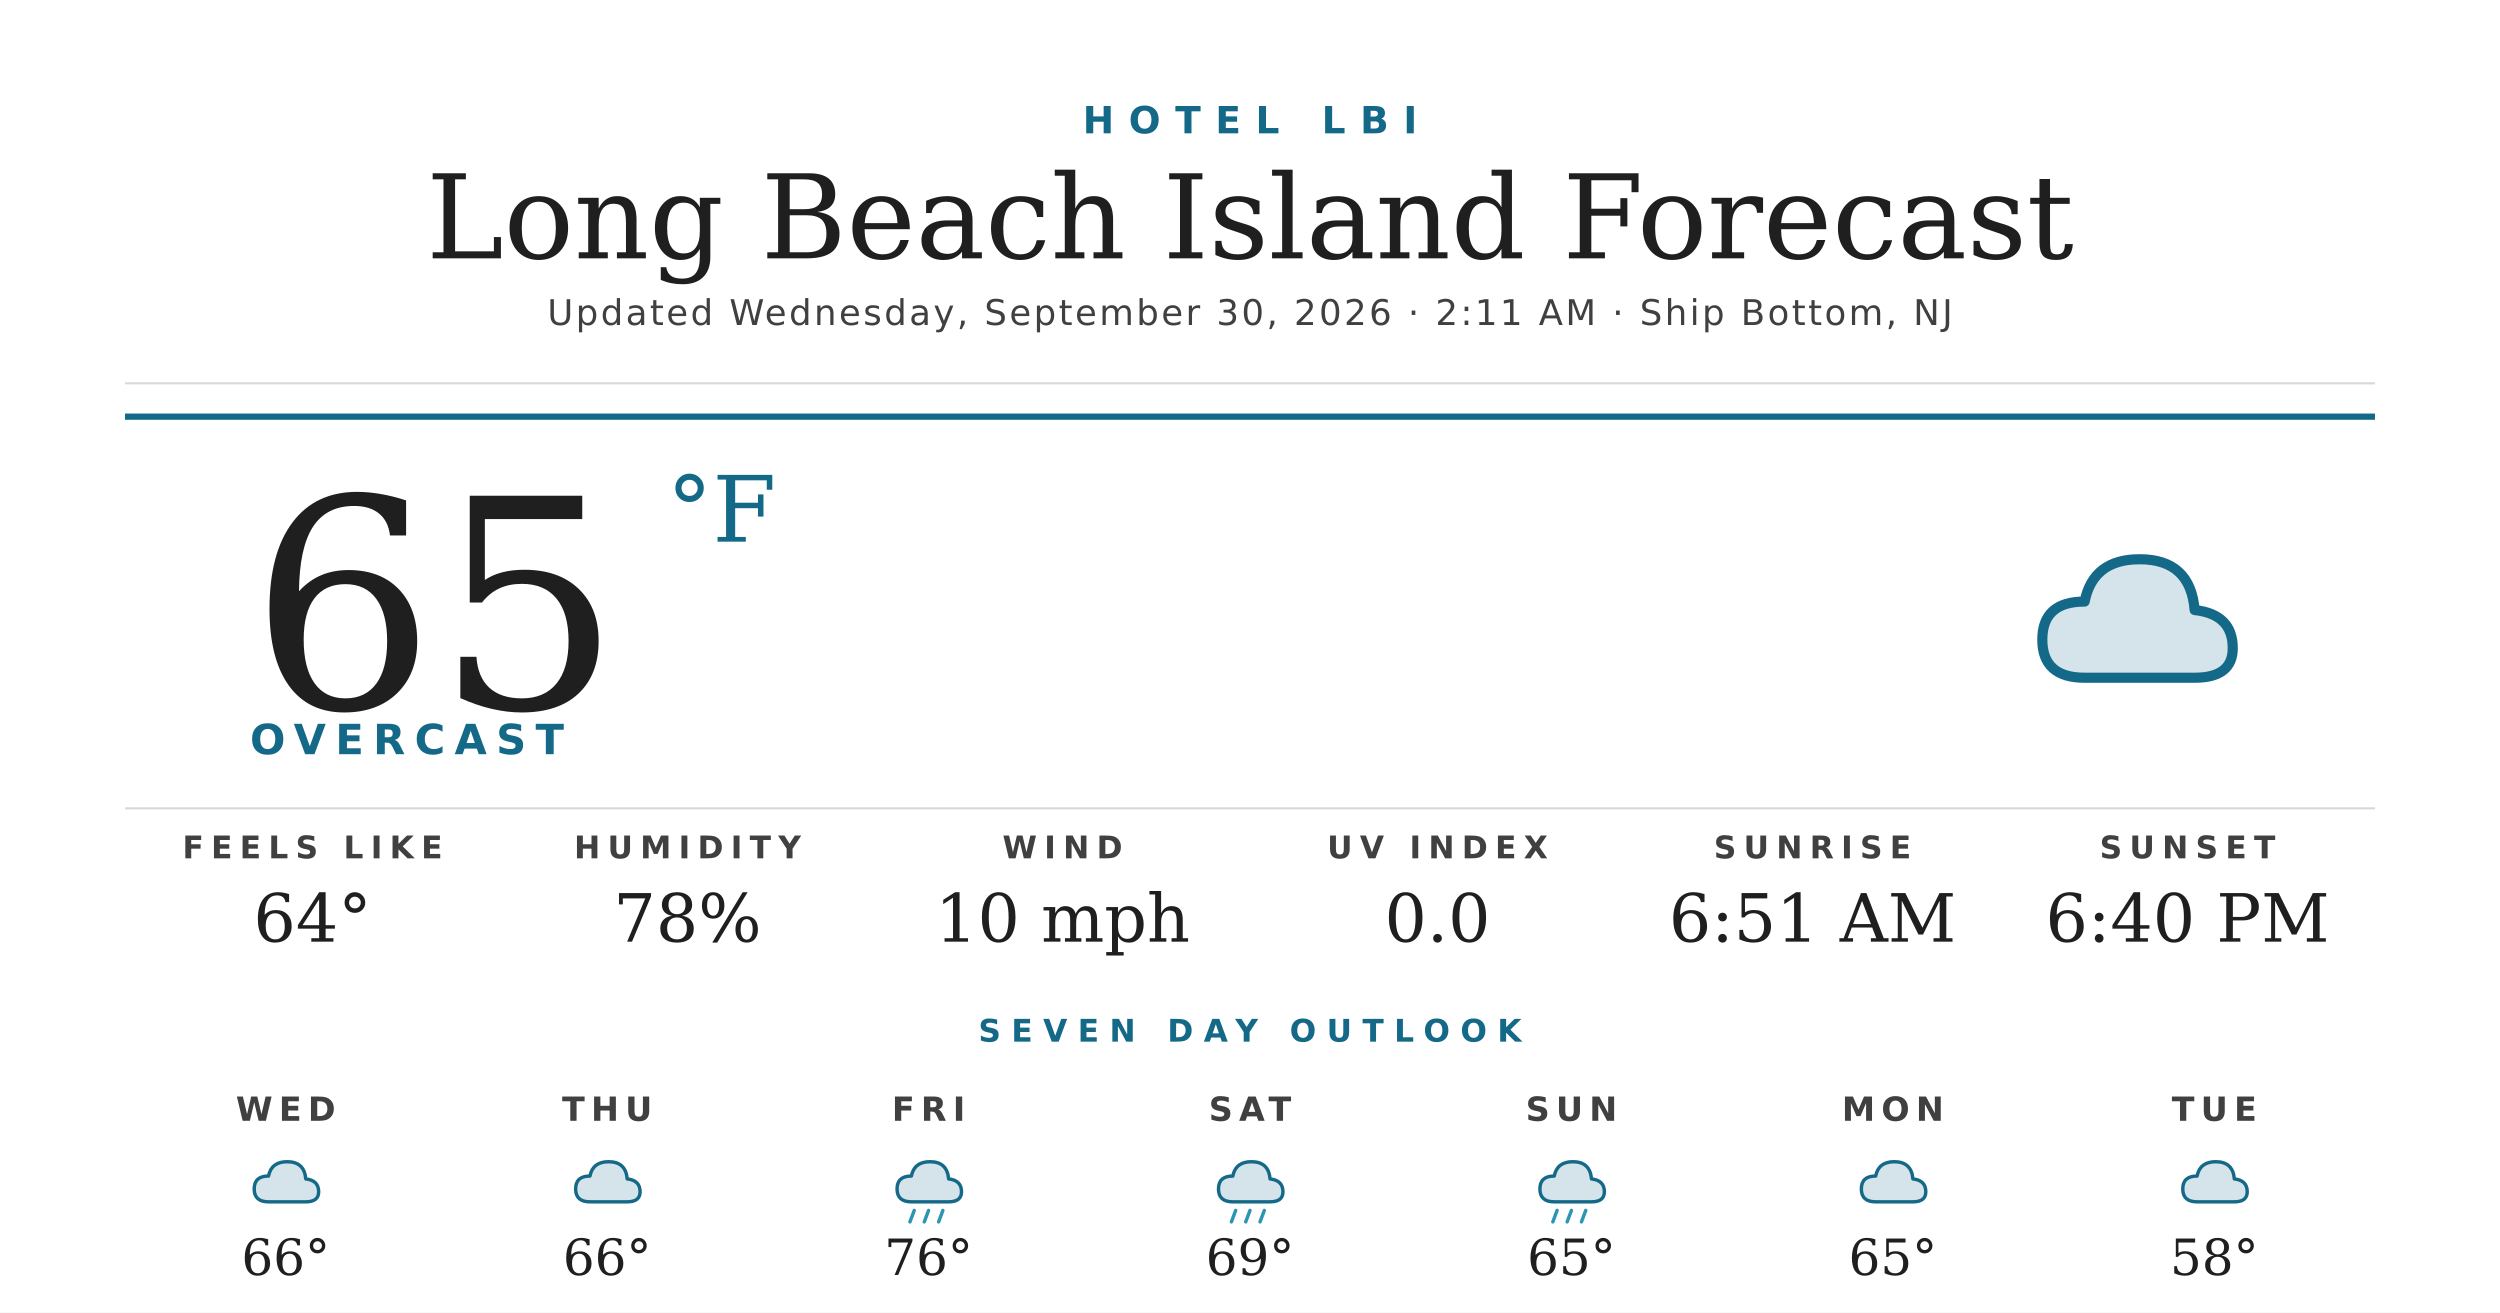
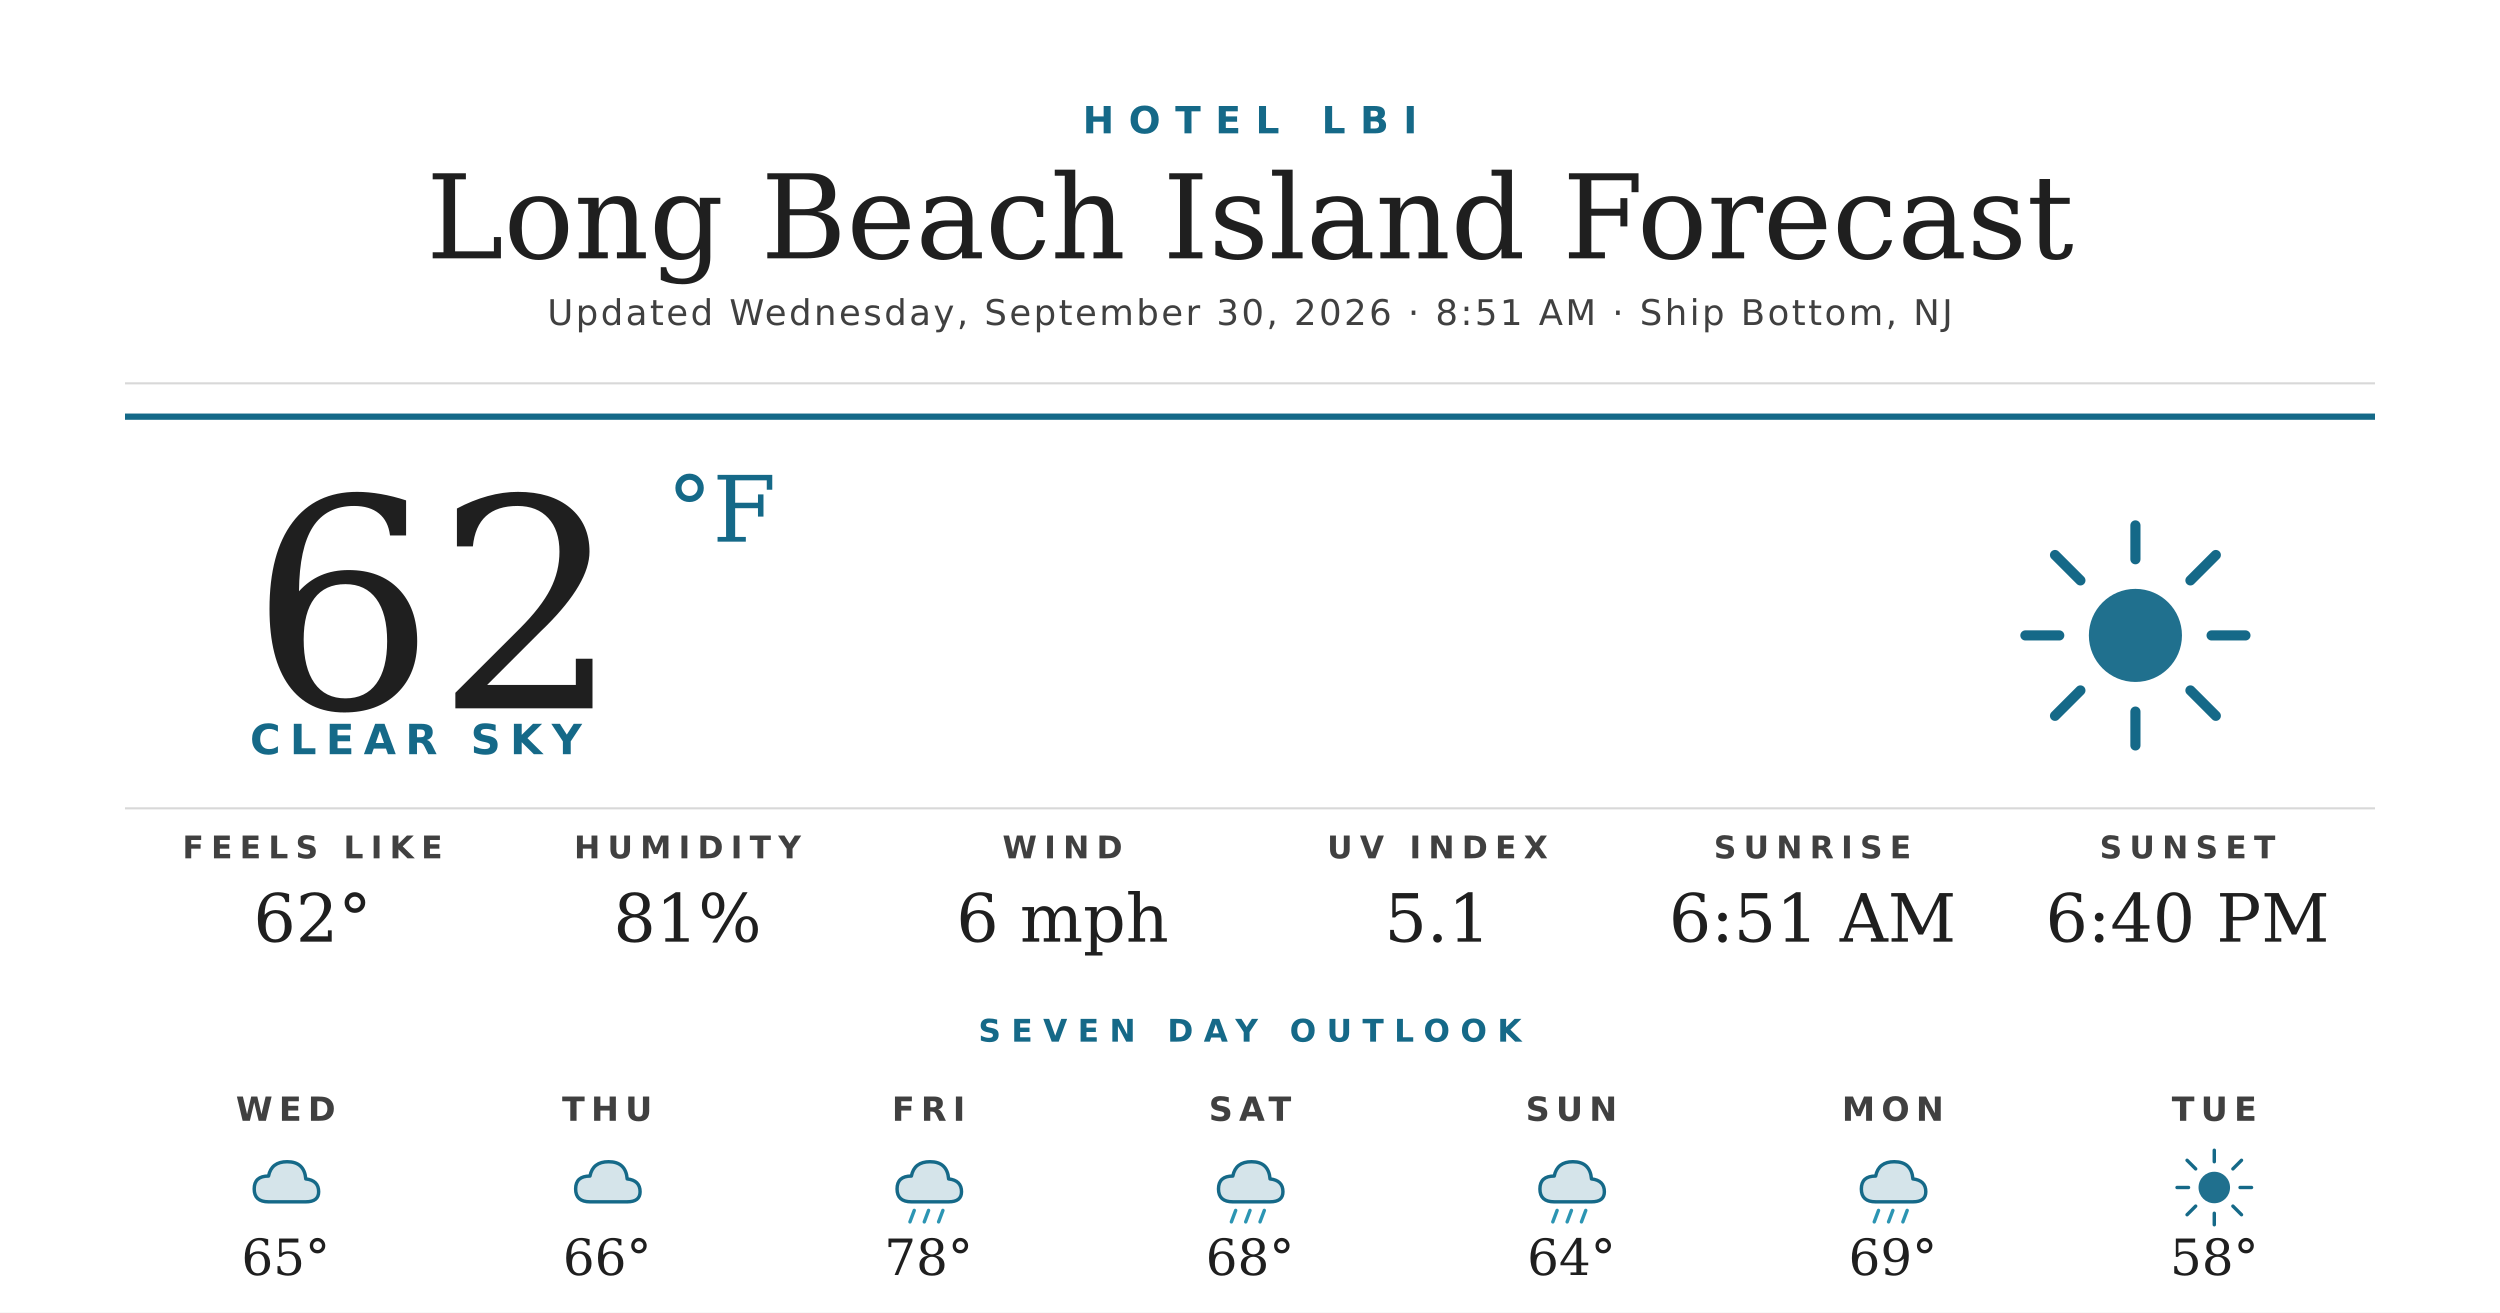
<svg xmlns="http://www.w3.org/2000/svg" width="1200" height="630" viewBox="0 0 1200 630">
  <rect width="1200" height="630" fill="#ffffff" />
  <text x="600" y="64" text-anchor="middle" font-family="'Montserrat Bold', 'Montserrat', 'DejaVu Sans', Helvetica, Arial, sans-serif" font-size="18" font-weight="700" fill="#156988" letter-spacing="7">HOTEL LBI</text>
  <text x="600" y="124" text-anchor="middle" font-family="'Prata', 'DejaVu Serif', Georgia, serif" font-size="56" fill="#1f1f1f">Long Beach Island Forecast</text>
-   <text x="600" y="156" text-anchor="middle" font-family="'Montserrat', 'DejaVu Sans', Helvetica, Arial, sans-serif" font-size="17" font-weight="500" fill="#404040" letter-spacing="1.2">Updated Wednesday, September 30, 2026 · 2:11 AM · Ship Bottom, NJ</text>
+   <text x="600" y="156" text-anchor="middle" font-family="'Montserrat', 'DejaVu Sans', Helvetica, Arial, sans-serif" font-size="17" font-weight="500" fill="#404040" letter-spacing="1.2">Updated Wednesday, September 30, 2026 · 8:51 AM · Ship Bottom, NJ</text>
  <line x1="60" y1="184" x2="1140" y2="184" stroke="#d8d8d8" stroke-width="1" />
  <line x1="60" y1="200" x2="1140" y2="200" stroke="#156988" stroke-width="3" />
-   <text x="120" y="340" font-family="'Prata', 'DejaVu Serif', Georgia, serif" font-size="140" fill="#1f1f1f">65</text>
+   <text x="120" y="340" font-family="'Prata', 'DejaVu Serif', Georgia, serif" font-size="140" fill="#1f1f1f">62</text>
  <text x="320" y="260" font-family="'Prata', 'DejaVu Serif', Georgia, serif" font-size="44" fill="#156988">°F</text>
-   <text x="120" y="362" font-family="'Montserrat Bold', 'Montserrat', 'DejaVu Sans', Helvetica, Arial, sans-serif" font-size="20" font-weight="700" fill="#156988" letter-spacing="4.5">OVERCAST</text>
+   <text x="120" y="362" font-family="'Montserrat Bold', 'Montserrat', 'DejaVu Sans', Helvetica, Arial, sans-serif" font-size="20" font-weight="700" fill="#156988" letter-spacing="4.5">CLEAR SKY</text>
  <g transform="translate(960,240) scale(2.03125)">
-     <path d="M20 42 Q10 42 10 33 Q10 24 20 24 Q22 14 33 14 Q45 14 46 26 Q55 27 55 35 Q55 42 46 42 Z" fill="#156988" opacity="0.18" />
-     <path d="M20 42 Q10 42 10 33 Q10 24 20 24 Q22 14 33 14 Q45 14 46 26 Q55 27 55 35 Q55 42 46 42 Z" fill="none" stroke="#156988" stroke-width="2.4" stroke-linejoin="round" />
+     <circle cx="32" cy="32" r="11" fill="#156988" opacity="0.95" />
+     <g stroke="#156988" stroke-width="2.4" stroke-linecap="round">
+       <line x1="32" y1="6" x2="32" y2="14" />
+       <line x1="32" y1="50" x2="32" y2="58" />
+       <line x1="6" y1="32" x2="14" y2="32" />
+       <line x1="50" y1="32" x2="58" y2="32" />
+       <line x1="13" y1="13" x2="19" y2="19" />
+       <line x1="45" y1="45" x2="51" y2="51" />
+       <line x1="13" y1="51" x2="19" y2="45" />
+       <line x1="45" y1="19" x2="51" y2="13" />
+     </g>
  </g>
  <line x1="60" y1="388" x2="1140" y2="388" stroke="#d8d8d8" stroke-width="1" />
  <text x="150" y="412" text-anchor="middle" font-family="'Montserrat Bold', 'Montserrat', 'DejaVu Sans', Helvetica, Arial, sans-serif" font-size="15" font-weight="700" fill="#404040" letter-spacing="3.5">FEELS LIKE</text>
-   <text x="150" y="452" text-anchor="middle" font-family="'Prata', 'DejaVu Serif', Georgia, serif" font-size="32" fill="#1f1f1f">64°</text>
+   <text x="150" y="452" text-anchor="middle" font-family="'Prata', 'DejaVu Serif', Georgia, serif" font-size="32" fill="#1f1f1f">62°</text>
  <text x="330" y="412" text-anchor="middle" font-family="'Montserrat Bold', 'Montserrat', 'DejaVu Sans', Helvetica, Arial, sans-serif" font-size="15" font-weight="700" fill="#404040" letter-spacing="3.5">HUMIDITY</text>
-   <text x="330" y="452" text-anchor="middle" font-family="'Prata', 'DejaVu Serif', Georgia, serif" font-size="32" fill="#1f1f1f">78%</text>
+   <text x="330" y="452" text-anchor="middle" font-family="'Prata', 'DejaVu Serif', Georgia, serif" font-size="32" fill="#1f1f1f">81%</text>
  <text x="510" y="412" text-anchor="middle" font-family="'Montserrat Bold', 'Montserrat', 'DejaVu Sans', Helvetica, Arial, sans-serif" font-size="15" font-weight="700" fill="#404040" letter-spacing="3.5">WIND</text>
-   <text x="510" y="452" text-anchor="middle" font-family="'Prata', 'DejaVu Serif', Georgia, serif" font-size="32" fill="#1f1f1f">10 mph</text>
+   <text x="510" y="452" text-anchor="middle" font-family="'Prata', 'DejaVu Serif', Georgia, serif" font-size="32" fill="#1f1f1f">6 mph</text>
  <text x="690" y="412" text-anchor="middle" font-family="'Montserrat Bold', 'Montserrat', 'DejaVu Sans', Helvetica, Arial, sans-serif" font-size="15" font-weight="700" fill="#404040" letter-spacing="3.5">UV INDEX</text>
-   <text x="690" y="452" text-anchor="middle" font-family="'Prata', 'DejaVu Serif', Georgia, serif" font-size="32" fill="#1f1f1f">0.0</text>
+   <text x="690" y="452" text-anchor="middle" font-family="'Prata', 'DejaVu Serif', Georgia, serif" font-size="32" fill="#1f1f1f">5.1</text>
  <text x="870" y="412" text-anchor="middle" font-family="'Montserrat Bold', 'Montserrat', 'DejaVu Sans', Helvetica, Arial, sans-serif" font-size="15" font-weight="700" fill="#404040" letter-spacing="3.5">SUNRISE</text>
  <text x="870" y="452" text-anchor="middle" font-family="'Prata', 'DejaVu Serif', Georgia, serif" font-size="32" fill="#1f1f1f">6:51 AM</text>
  <text x="1050" y="412" text-anchor="middle" font-family="'Montserrat Bold', 'Montserrat', 'DejaVu Sans', Helvetica, Arial, sans-serif" font-size="15" font-weight="700" fill="#404040" letter-spacing="3.5">SUNSET</text>
  <text x="1050" y="452" text-anchor="middle" font-family="'Prata', 'DejaVu Serif', Georgia, serif" font-size="32" fill="#1f1f1f">6:40 PM</text>
  <text x="600" y="500" text-anchor="middle" font-family="'Montserrat Bold', 'Montserrat', 'DejaVu Sans', Helvetica, Arial, sans-serif" font-size="15" font-weight="700" fill="#156988" letter-spacing="5">SEVEN DAY OUTLOOK</text>
  <text x="137.143" y="538" text-anchor="middle" font-family="'Montserrat Bold', 'Montserrat', 'DejaVu Sans', Helvetica, Arial, sans-serif" font-size="16" font-weight="700" fill="#404040" letter-spacing="3">WED</text>
  <g transform="translate(115.1429,548) scale(0.6875)">
    <path d="M20 42 Q10 42 10 33 Q10 24 20 24 Q22 14 33 14 Q45 14 46 26 Q55 27 55 35 Q55 42 46 42 Z" fill="#156988" opacity="0.18" />
    <path d="M20 42 Q10 42 10 33 Q10 24 20 24 Q22 14 33 14 Q45 14 46 26 Q55 27 55 35 Q55 42 46 42 Z" fill="none" stroke="#156988" stroke-width="2.4" stroke-linejoin="round" />
  </g>
-   <text x="137.143" y="612" text-anchor="middle" font-family="'Prata', 'DejaVu Serif', Georgia, serif" font-size="24" fill="#1f1f1f">66°</text>
+   <text x="137.143" y="612" text-anchor="middle" font-family="'Prata', 'DejaVu Serif', Georgia, serif" font-size="24" fill="#1f1f1f">65°</text>
  <text x="291.429" y="538" text-anchor="middle" font-family="'Montserrat Bold', 'Montserrat', 'DejaVu Sans', Helvetica, Arial, sans-serif" font-size="16" font-weight="700" fill="#404040" letter-spacing="3">THU</text>
  <g transform="translate(269.4286,548) scale(0.6875)">
    <path d="M20 42 Q10 42 10 33 Q10 24 20 24 Q22 14 33 14 Q45 14 46 26 Q55 27 55 35 Q55 42 46 42 Z" fill="#156988" opacity="0.18" />
    <path d="M20 42 Q10 42 10 33 Q10 24 20 24 Q22 14 33 14 Q45 14 46 26 Q55 27 55 35 Q55 42 46 42 Z" fill="none" stroke="#156988" stroke-width="2.4" stroke-linejoin="round" />
  </g>
  <text x="291.429" y="612" text-anchor="middle" font-family="'Prata', 'DejaVu Serif', Georgia, serif" font-size="24" fill="#1f1f1f">66°</text>
  <text x="445.714" y="538" text-anchor="middle" font-family="'Montserrat Bold', 'Montserrat', 'DejaVu Sans', Helvetica, Arial, sans-serif" font-size="16" font-weight="700" fill="#404040" letter-spacing="3">FRI</text>
  <g transform="translate(423.7143,548) scale(0.6875)">
    <path d="M20 42 Q10 42 10 33 Q10 24 20 24 Q22 14 33 14 Q45 14 46 26 Q55 27 55 35 Q55 42 46 42 Z" fill="#156988" opacity="0.18" />
    <path d="M20 42 Q10 42 10 33 Q10 24 20 24 Q22 14 33 14 Q45 14 46 26 Q55 27 55 35 Q55 42 46 42 Z" fill="none" stroke="#156988" stroke-width="2.4" stroke-linejoin="round" />
    <g stroke="#2C95B3" stroke-width="2.4" stroke-linecap="round">
      <line x1="22" y1="48" x2="19" y2="56" />
      <line x1="32" y1="48" x2="29" y2="56" />
      <line x1="42" y1="48" x2="39" y2="56" />
    </g>
  </g>
-   <text x="445.714" y="612" text-anchor="middle" font-family="'Prata', 'DejaVu Serif', Georgia, serif" font-size="24" fill="#1f1f1f">76°</text>
+   <text x="445.714" y="612" text-anchor="middle" font-family="'Prata', 'DejaVu Serif', Georgia, serif" font-size="24" fill="#1f1f1f">78°</text>
  <text x="600" y="538" text-anchor="middle" font-family="'Montserrat Bold', 'Montserrat', 'DejaVu Sans', Helvetica, Arial, sans-serif" font-size="16" font-weight="700" fill="#404040" letter-spacing="3">SAT</text>
  <g transform="translate(578,548) scale(0.6875)">
    <path d="M20 42 Q10 42 10 33 Q10 24 20 24 Q22 14 33 14 Q45 14 46 26 Q55 27 55 35 Q55 42 46 42 Z" fill="#156988" opacity="0.18" />
    <path d="M20 42 Q10 42 10 33 Q10 24 20 24 Q22 14 33 14 Q45 14 46 26 Q55 27 55 35 Q55 42 46 42 Z" fill="none" stroke="#156988" stroke-width="2.4" stroke-linejoin="round" />
    <g stroke="#2C95B3" stroke-width="2.4" stroke-linecap="round">
      <line x1="22" y1="48" x2="19" y2="56" />
      <line x1="32" y1="48" x2="29" y2="56" />
      <line x1="42" y1="48" x2="39" y2="56" />
    </g>
  </g>
-   <text x="600" y="612" text-anchor="middle" font-family="'Prata', 'DejaVu Serif', Georgia, serif" font-size="24" fill="#1f1f1f">69°</text>
+   <text x="600" y="612" text-anchor="middle" font-family="'Prata', 'DejaVu Serif', Georgia, serif" font-size="24" fill="#1f1f1f">68°</text>
  <text x="754.286" y="538" text-anchor="middle" font-family="'Montserrat Bold', 'Montserrat', 'DejaVu Sans', Helvetica, Arial, sans-serif" font-size="16" font-weight="700" fill="#404040" letter-spacing="3">SUN</text>
  <g transform="translate(732.2857,548) scale(0.6875)">
    <path d="M20 42 Q10 42 10 33 Q10 24 20 24 Q22 14 33 14 Q45 14 46 26 Q55 27 55 35 Q55 42 46 42 Z" fill="#156988" opacity="0.18" />
    <path d="M20 42 Q10 42 10 33 Q10 24 20 24 Q22 14 33 14 Q45 14 46 26 Q55 27 55 35 Q55 42 46 42 Z" fill="none" stroke="#156988" stroke-width="2.4" stroke-linejoin="round" />
    <g stroke="#2C95B3" stroke-width="2.4" stroke-linecap="round">
      <line x1="22" y1="48" x2="19" y2="56" />
      <line x1="32" y1="48" x2="29" y2="56" />
      <line x1="42" y1="48" x2="39" y2="56" />
    </g>
  </g>
-   <text x="754.286" y="612" text-anchor="middle" font-family="'Prata', 'DejaVu Serif', Georgia, serif" font-size="24" fill="#1f1f1f">65°</text>
+   <text x="754.286" y="612" text-anchor="middle" font-family="'Prata', 'DejaVu Serif', Georgia, serif" font-size="24" fill="#1f1f1f">64°</text>
  <text x="908.571" y="538" text-anchor="middle" font-family="'Montserrat Bold', 'Montserrat', 'DejaVu Sans', Helvetica, Arial, sans-serif" font-size="16" font-weight="700" fill="#404040" letter-spacing="3">MON</text>
  <g transform="translate(886.5714,548) scale(0.6875)">
    <path d="M20 42 Q10 42 10 33 Q10 24 20 24 Q22 14 33 14 Q45 14 46 26 Q55 27 55 35 Q55 42 46 42 Z" fill="#156988" opacity="0.18" />
    <path d="M20 42 Q10 42 10 33 Q10 24 20 24 Q22 14 33 14 Q45 14 46 26 Q55 27 55 35 Q55 42 46 42 Z" fill="none" stroke="#156988" stroke-width="2.4" stroke-linejoin="round" />
+     <g stroke="#2C95B3" stroke-width="2.4" stroke-linecap="round">
+       <line x1="22" y1="48" x2="19" y2="56" />
+       <line x1="32" y1="48" x2="29" y2="56" />
+       <line x1="42" y1="48" x2="39" y2="56" />
+     </g>
  </g>
-   <text x="908.571" y="612" text-anchor="middle" font-family="'Prata', 'DejaVu Serif', Georgia, serif" font-size="24" fill="#1f1f1f">65°</text>
+   <text x="908.571" y="612" text-anchor="middle" font-family="'Prata', 'DejaVu Serif', Georgia, serif" font-size="24" fill="#1f1f1f">69°</text>
  <text x="1062.857" y="538" text-anchor="middle" font-family="'Montserrat Bold', 'Montserrat', 'DejaVu Sans', Helvetica, Arial, sans-serif" font-size="16" font-weight="700" fill="#404040" letter-spacing="3">TUE</text>
  <g transform="translate(1040.857,548) scale(0.6875)">
-     <path d="M20 42 Q10 42 10 33 Q10 24 20 24 Q22 14 33 14 Q45 14 46 26 Q55 27 55 35 Q55 42 46 42 Z" fill="#156988" opacity="0.18" />
-     <path d="M20 42 Q10 42 10 33 Q10 24 20 24 Q22 14 33 14 Q45 14 46 26 Q55 27 55 35 Q55 42 46 42 Z" fill="none" stroke="#156988" stroke-width="2.4" stroke-linejoin="round" />
+     <circle cx="32" cy="32" r="11" fill="#156988" opacity="0.95" />
+     <g stroke="#156988" stroke-width="2.4" stroke-linecap="round">
+       <line x1="32" y1="6" x2="32" y2="14" />
+       <line x1="32" y1="50" x2="32" y2="58" />
+       <line x1="6" y1="32" x2="14" y2="32" />
+       <line x1="50" y1="32" x2="58" y2="32" />
+       <line x1="13" y1="13" x2="19" y2="19" />
+       <line x1="45" y1="45" x2="51" y2="51" />
+       <line x1="13" y1="51" x2="19" y2="45" />
+       <line x1="45" y1="19" x2="51" y2="13" />
+     </g>
  </g>
  <text x="1062.857" y="612" text-anchor="middle" font-family="'Prata', 'DejaVu Serif', Georgia, serif" font-size="24" fill="#1f1f1f">58°</text>
</svg>
